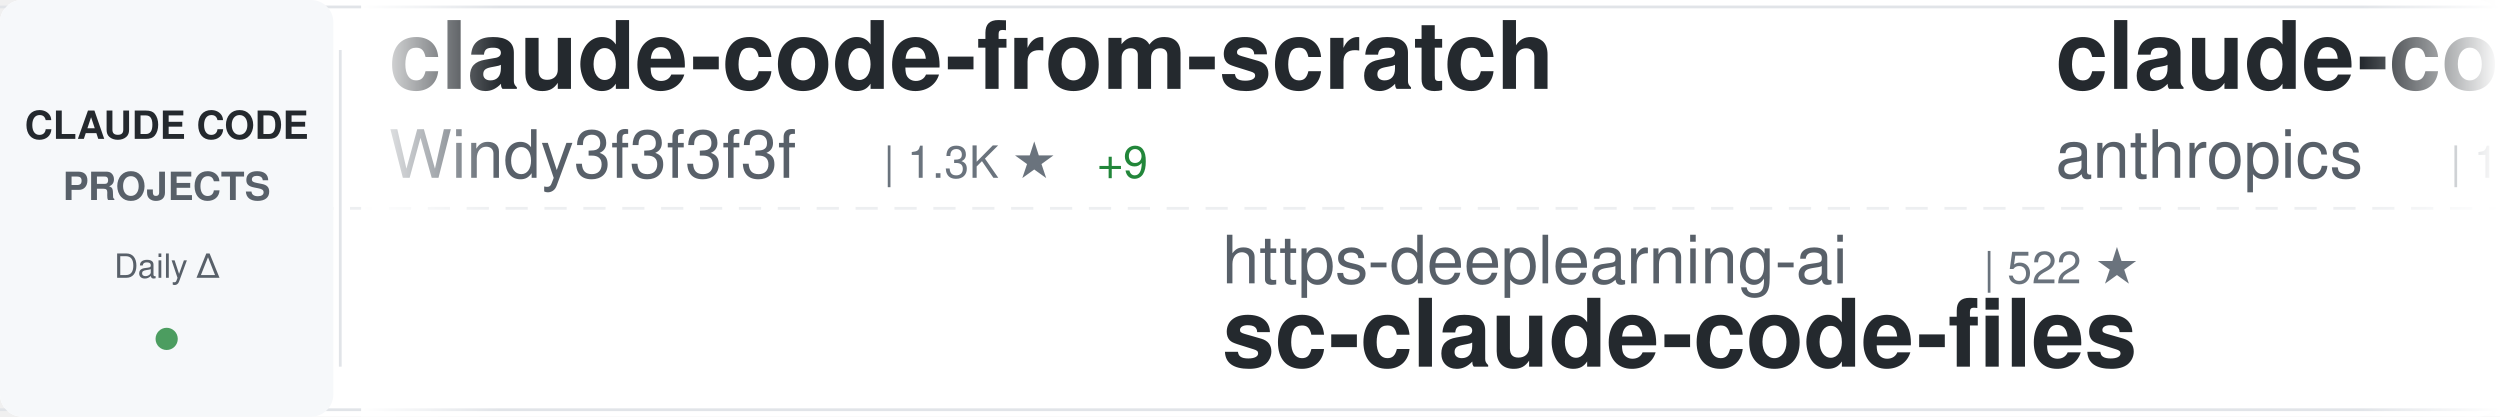
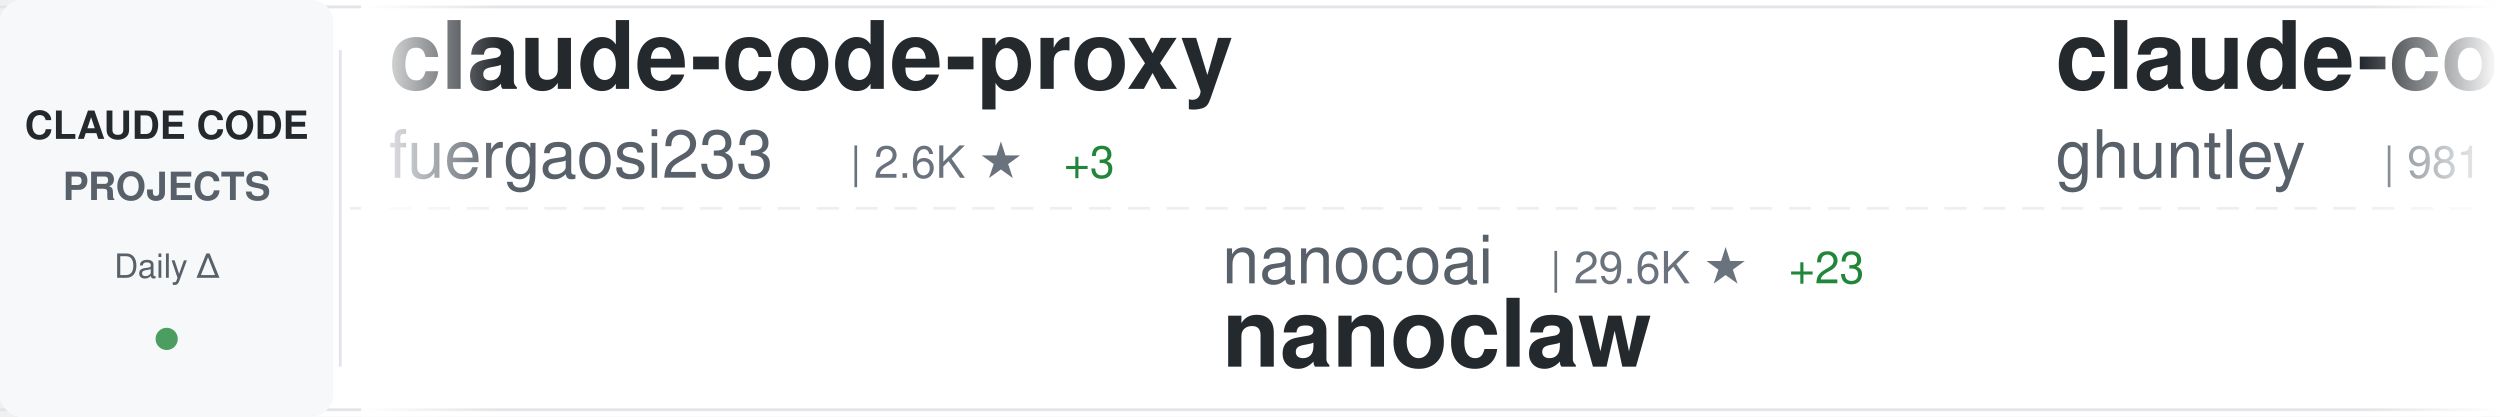
<svg xmlns="http://www.w3.org/2000/svg" width="900" height="150">
  <defs>
    <linearGradient id="awesomeLeftFade" x1="0%" y1="0%" x2="100%" y2="0%">
      <stop offset="0%" style="stop-color:#ffffff;stop-opacity:1" />
      <stop offset="100%" style="stop-color:#ffffff;stop-opacity:0" />
    </linearGradient>
    <linearGradient id="awesomeRightFade" x1="0%" y1="0%" x2="100%" y2="0%">
      <stop offset="0%" style="stop-color:#ffffff;stop-opacity:0" />
      <stop offset="100%" style="stop-color:#ffffff;stop-opacity:1" />
    </linearGradient>
  </defs>
  <rect width="900" height="150" fill="#ffffff" rx="8" />
  <rect x="0" y="2" width="900" height="1" fill="#e1e4e8" />
  <rect x="0" y="147" width="900" height="1" fill="#e1e4e8" />
  <line x1="0" y1="75" x2="900" y2="75" stroke="#e1e4e8" stroke-width="1" stroke-dasharray="8 6" opacity="0.6" />
  <rect x="0" y="0" width="120" height="150" fill="#f6f8fa" rx="8" />
  <text x="60" y="50" font-family="-apple-system, BlinkMacSystemFont, 'Segoe UI', Helvetica, Arial, sans-serif" font-size="14" font-weight="600" fill="#24292e" text-anchor="middle">CLAUDE CODE</text>
  <text x="60" y="72" font-family="-apple-system, BlinkMacSystemFont, 'Segoe UI', Helvetica, Arial, sans-serif" font-size="14" font-weight="600" fill="#586069" text-anchor="middle">PROJECTS</text>
  <text x="60" y="100" font-family="-apple-system, BlinkMacSystemFont, 'Segoe UI', Helvetica, Arial, sans-serif" font-size="12" font-weight="500" fill="#586069" text-anchor="middle">Daily Δ</text>
  <circle cx="60" cy="122" r="4" fill="#22863a" opacity="0.8" />
  <rect x="122" y="18" width="1" height="114" fill="#e1e4e8" />
  <clipPath id="awesomeTickerClip">
    <rect x="130" y="0" width="770" height="150" />
  </clipPath>
  <g clip-path="url(#awesomeTickerClip)">
    <g id="awesomeTickerItems">
      <animateTransform attributeName="transform" attributeType="XML" type="translate" from="0 0" to="-3000 0" dur="54s" repeatCount="indefinite" />
      <g transform="translate(0, 0)">
-         <text x="140" y="32" font-family="-apple-system, BlinkMacSystemFont, 'Segoe UI', Helvetica, Arial, sans-serif" font-size="34" font-weight="600" fill="#24292e">claude-code-from-scratch</text>
-         <text x="140" y="64" font-family="-apple-system, BlinkMacSystemFont, 'Segoe UI', Helvetica, Arial, sans-serif" font-size="24" font-weight="400" fill="#586069">Windy3f3f3f3f</text>
-         <text x="318" y="64" font-family="-apple-system, BlinkMacSystemFont, 'Segoe UI', Helvetica, Arial, sans-serif" font-size="16" font-weight="500" fill="#6a737d">| 1.3K ★</text>
-         <text x="395" y="64" font-family="-apple-system, BlinkMacSystemFont, 'Segoe UI', Helvetica, Arial, sans-serif" font-size="16" font-weight="500" fill="#22863a"> +9</text>
+         <text x="140" y="32" font-family="-apple-system, BlinkMacSystemFont, 'Segoe UI', Helvetica, Arial, sans-serif" font-size="34" font-weight="600" fill="#24292e">claude-code-proxy</text>
+         <text x="140" y="64" font-family="-apple-system, BlinkMacSystemFont, 'Segoe UI', Helvetica, Arial, sans-serif" font-size="24" font-weight="400" fill="#586069">fuergaosi233</text>
+         <text x="306" y="64" font-family="-apple-system, BlinkMacSystemFont, 'Segoe UI', Helvetica, Arial, sans-serif" font-size="16" font-weight="500" fill="#6a737d">| 2.6K ★</text>
+         <text x="383" y="64" font-family="-apple-system, BlinkMacSystemFont, 'Segoe UI', Helvetica, Arial, sans-serif" font-size="16" font-weight="500" fill="#22863a"> +3</text>
      </g>
      <g transform="translate(300, 0)">
-         <text x="140" y="102" font-family="-apple-system, BlinkMacSystemFont, 'Segoe UI', Helvetica, Arial, sans-serif" font-size="24" font-weight="400" fill="#586069">https-deeplearning-ai</text>
-         <text x="414" y="102" font-family="-apple-system, BlinkMacSystemFont, 'Segoe UI', Helvetica, Arial, sans-serif" font-size="16" font-weight="500" fill="#6a737d">| 522 ★</text>
-         <text x="140" y="132" font-family="-apple-system, BlinkMacSystemFont, 'Segoe UI', Helvetica, Arial, sans-serif" font-size="34" font-weight="600" fill="#24292e">sc-claude-code-files</text>
+         <text x="140" y="102" font-family="-apple-system, BlinkMacSystemFont, 'Segoe UI', Helvetica, Arial, sans-serif" font-size="24" font-weight="400" fill="#586069">nanocoai</text>
+         <text x="258" y="102" font-family="-apple-system, BlinkMacSystemFont, 'Segoe UI', Helvetica, Arial, sans-serif" font-size="16" font-weight="500" fill="#6a737d">| 29.6K ★</text>
+         <text x="344" y="102" font-family="-apple-system, BlinkMacSystemFont, 'Segoe UI', Helvetica, Arial, sans-serif" font-size="16" font-weight="500" fill="#22863a"> +23</text>
+         <text x="140" y="132" font-family="-apple-system, BlinkMacSystemFont, 'Segoe UI', Helvetica, Arial, sans-serif" font-size="34" font-weight="600" fill="#24292e">nanoclaw</text>
      </g>
      <g transform="translate(600, 0)">
-         <text x="140" y="32" font-family="-apple-system, BlinkMacSystemFont, 'Segoe UI', Helvetica, Arial, sans-serif" font-size="34" font-weight="600" fill="#24292e">claude-code</text>
-         <text x="140" y="64" font-family="-apple-system, BlinkMacSystemFont, 'Segoe UI', Helvetica, Arial, sans-serif" font-size="24" font-weight="400" fill="#586069">anthropics</text>
-         <text x="282" y="64" font-family="-apple-system, BlinkMacSystemFont, 'Segoe UI', Helvetica, Arial, sans-serif" font-size="16" font-weight="500" fill="#6a737d">| 128.5K ★</text>
-         <text x="377" y="64" font-family="-apple-system, BlinkMacSystemFont, 'Segoe UI', Helvetica, Arial, sans-serif" font-size="16" font-weight="500" fill="#22863a"> +500</text>
+         <text x="140" y="32" font-family="-apple-system, BlinkMacSystemFont, 'Segoe UI', Helvetica, Arial, sans-serif" font-size="34" font-weight="600" fill="#24292e">claude-code-source-code-...</text>
+         <text x="140" y="64" font-family="-apple-system, BlinkMacSystemFont, 'Segoe UI', Helvetica, Arial, sans-serif" font-size="24" font-weight="400" fill="#586069">ghuntley</text>
+         <text x="258" y="64" font-family="-apple-system, BlinkMacSystemFont, 'Segoe UI', Helvetica, Arial, sans-serif" font-size="16" font-weight="500" fill="#6a737d">| 981 ★</text>
+         <text x="326" y="64" font-family="-apple-system, BlinkMacSystemFont, 'Segoe UI', Helvetica, Arial, sans-serif" font-size="16" font-weight="500" fill="#22863a"> +1</text>
      </g>
      <g transform="translate(900, 0)">
-         <text x="140" y="102" font-family="-apple-system, BlinkMacSystemFont, 'Segoe UI', Helvetica, Arial, sans-serif" font-size="24" font-weight="400" fill="#586069">freestylefly</text>
-         <text x="306" y="102" font-family="-apple-system, BlinkMacSystemFont, 'Segoe UI', Helvetica, Arial, sans-serif" font-size="16" font-weight="500" fill="#6a737d">| 125 ★</text>
-         <text x="140" y="132" font-family="-apple-system, BlinkMacSystemFont, 'Segoe UI', Helvetica, Arial, sans-serif" font-size="34" font-weight="600" fill="#24292e">claude-code</text>
+         <text x="140" y="102" font-family="-apple-system, BlinkMacSystemFont, 'Segoe UI', Helvetica, Arial, sans-serif" font-size="24" font-weight="400" fill="#586069">pengchengneo</text>
+         <text x="306" y="102" font-family="-apple-system, BlinkMacSystemFont, 'Segoe UI', Helvetica, Arial, sans-serif" font-size="16" font-weight="500" fill="#6a737d">| 1.4K ★</text>
+         <text x="383" y="102" font-family="-apple-system, BlinkMacSystemFont, 'Segoe UI', Helvetica, Arial, sans-serif" font-size="16" font-weight="500" fill="#22863a"> +2</text>
+         <text x="140" y="132" font-family="-apple-system, BlinkMacSystemFont, 'Segoe UI', Helvetica, Arial, sans-serif" font-size="34" font-weight="600" fill="#24292e">Claude-Code</text>
      </g>
      <g transform="translate(1200, 0)">
-         <text x="140" y="32" font-family="-apple-system, BlinkMacSystemFont, 'Segoe UI', Helvetica, Arial, sans-serif" font-size="34" font-weight="600" fill="#24292e">claude-code-ultimate-gui...</text>
-         <text x="140" y="64" font-family="-apple-system, BlinkMacSystemFont, 'Segoe UI', Helvetica, Arial, sans-serif" font-size="24" font-weight="400" fill="#586069">FlorianBruniaux</text>
-         <text x="342" y="64" font-family="-apple-system, BlinkMacSystemFont, 'Segoe UI', Helvetica, Arial, sans-serif" font-size="16" font-weight="500" fill="#6a737d">| 4.6K ★</text>
-         <text x="419" y="64" font-family="-apple-system, BlinkMacSystemFont, 'Segoe UI', Helvetica, Arial, sans-serif" font-size="16" font-weight="500" fill="#22863a"> +15</text>
+         <text x="140" y="32" font-family="-apple-system, BlinkMacSystemFont, 'Segoe UI', Helvetica, Arial, sans-serif" font-size="34" font-weight="600" fill="#24292e">claude-code-sourcemap</text>
+         <text x="140" y="64" font-family="-apple-system, BlinkMacSystemFont, 'Segoe UI', Helvetica, Arial, sans-serif" font-size="24" font-weight="400" fill="#586069">Hyper66666</text>
+         <text x="282" y="64" font-family="-apple-system, BlinkMacSystemFont, 'Segoe UI', Helvetica, Arial, sans-serif" font-size="16" font-weight="500" fill="#6a737d">| 215 ★</text>
      </g>
      <g transform="translate(1500, 0)">
+         <text x="140" y="102" font-family="-apple-system, BlinkMacSystemFont, 'Segoe UI', Helvetica, Arial, sans-serif" font-size="24" font-weight="400" fill="#586069">ChinaSiro</text>
+         <text x="270" y="102" font-family="-apple-system, BlinkMacSystemFont, 'Segoe UI', Helvetica, Arial, sans-serif" font-size="16" font-weight="500" fill="#6a737d">| 9.3K ★</text>
+         <text x="347" y="102" font-family="-apple-system, BlinkMacSystemFont, 'Segoe UI', Helvetica, Arial, sans-serif" font-size="16" font-weight="500" fill="#22863a"> +3</text>
+         <text x="140" y="132" font-family="-apple-system, BlinkMacSystemFont, 'Segoe UI', Helvetica, Arial, sans-serif" font-size="34" font-weight="600" fill="#24292e">claude-code-sourcemap</text>
+       </g>
+       <g transform="translate(1800, 0)">
+         <text x="140" y="32" font-family="-apple-system, BlinkMacSystemFont, 'Segoe UI', Helvetica, Arial, sans-serif" font-size="34" font-weight="600" fill="#24292e">claude-code-workflows</text>
+         <text x="140" y="64" font-family="-apple-system, BlinkMacSystemFont, 'Segoe UI', Helvetica, Arial, sans-serif" font-size="24" font-weight="400" fill="#586069">OneRedOak</text>
+         <text x="270" y="64" font-family="-apple-system, BlinkMacSystemFont, 'Segoe UI', Helvetica, Arial, sans-serif" font-size="16" font-weight="500" fill="#6a737d">| 3.8K ★</text>
+         <text x="347" y="64" font-family="-apple-system, BlinkMacSystemFont, 'Segoe UI', Helvetica, Arial, sans-serif" font-size="16" font-weight="500" fill="#22863a"> +1</text>
+       </g>
+       <g transform="translate(2100, 0)">
+         <text x="140" y="102" font-family="-apple-system, BlinkMacSystemFont, 'Segoe UI', Helvetica, Arial, sans-serif" font-size="24" font-weight="400" fill="#586069">Donchitos</text>
+         <text x="270" y="102" font-family="-apple-system, BlinkMacSystemFont, 'Segoe UI', Helvetica, Arial, sans-serif" font-size="16" font-weight="500" fill="#6a737d">| 20.5K ★</text>
+         <text x="356" y="102" font-family="-apple-system, BlinkMacSystemFont, 'Segoe UI', Helvetica, Arial, sans-serif" font-size="16" font-weight="500" fill="#22863a"> +56</text>
+         <text x="140" y="132" font-family="-apple-system, BlinkMacSystemFont, 'Segoe UI', Helvetica, Arial, sans-serif" font-size="34" font-weight="600" fill="#24292e">Claude-Code-Game-Studios</text>
+       </g>
+       <g transform="translate(2400, 0)">
+         <text x="140" y="32" font-family="-apple-system, BlinkMacSystemFont, 'Segoe UI', Helvetica, Arial, sans-serif" font-size="34" font-weight="600" fill="#24292e">claude-code-book</text>
+         <text x="140" y="64" font-family="-apple-system, BlinkMacSystemFont, 'Segoe UI', Helvetica, Arial, sans-serif" font-size="24" font-weight="400" fill="#586069">lintsinghua</text>
+         <text x="294" y="64" font-family="-apple-system, BlinkMacSystemFont, 'Segoe UI', Helvetica, Arial, sans-serif" font-size="16" font-weight="500" fill="#6a737d">| 3.5K ★</text>
+         <text x="371" y="64" font-family="-apple-system, BlinkMacSystemFont, 'Segoe UI', Helvetica, Arial, sans-serif" font-size="16" font-weight="500" fill="#22863a"> +15</text>
+       </g>
+       <g transform="translate(2700, 0)">
+         <text x="140" y="102" font-family="-apple-system, BlinkMacSystemFont, 'Segoe UI', Helvetica, Arial, sans-serif" font-size="24" font-weight="400" fill="#586069">sugyan</text>
+         <text x="234" y="102" font-family="-apple-system, BlinkMacSystemFont, 'Segoe UI', Helvetica, Arial, sans-serif" font-size="16" font-weight="500" fill="#6a737d">| 1.1K ★</text>
+         <text x="140" y="132" font-family="-apple-system, BlinkMacSystemFont, 'Segoe UI', Helvetica, Arial, sans-serif" font-size="34" font-weight="600" fill="#24292e">claude-code-webui</text>
+       </g>
+       <g transform="translate(3000, 0)">
+         <text x="140" y="32" font-family="-apple-system, BlinkMacSystemFont, 'Segoe UI', Helvetica, Arial, sans-serif" font-size="34" font-weight="600" fill="#24292e">claude-code-proxy</text>
+         <text x="140" y="64" font-family="-apple-system, BlinkMacSystemFont, 'Segoe UI', Helvetica, Arial, sans-serif" font-size="24" font-weight="400" fill="#586069">fuergaosi233</text>
+         <text x="306" y="64" font-family="-apple-system, BlinkMacSystemFont, 'Segoe UI', Helvetica, Arial, sans-serif" font-size="16" font-weight="500" fill="#6a737d">| 2.6K ★</text>
+         <text x="383" y="64" font-family="-apple-system, BlinkMacSystemFont, 'Segoe UI', Helvetica, Arial, sans-serif" font-size="16" font-weight="500" fill="#22863a"> +3</text>
+       </g>
+       <g transform="translate(3300, 0)">
        <text x="140" y="102" font-family="-apple-system, BlinkMacSystemFont, 'Segoe UI', Helvetica, Arial, sans-serif" font-size="24" font-weight="400" fill="#586069">nanocoai</text>
        <text x="258" y="102" font-family="-apple-system, BlinkMacSystemFont, 'Segoe UI', Helvetica, Arial, sans-serif" font-size="16" font-weight="500" fill="#6a737d">| 29.6K ★</text>
-         <text x="344" y="102" font-family="-apple-system, BlinkMacSystemFont, 'Segoe UI', Helvetica, Arial, sans-serif" font-size="16" font-weight="500" fill="#22863a"> +20</text>
+         <text x="344" y="102" font-family="-apple-system, BlinkMacSystemFont, 'Segoe UI', Helvetica, Arial, sans-serif" font-size="16" font-weight="500" fill="#22863a"> +23</text>
        <text x="140" y="132" font-family="-apple-system, BlinkMacSystemFont, 'Segoe UI', Helvetica, Arial, sans-serif" font-size="34" font-weight="600" fill="#24292e">nanoclaw</text>
      </g>
-       <g transform="translate(1800, 0)">
-         <text x="140" y="32" font-family="-apple-system, BlinkMacSystemFont, 'Segoe UI', Helvetica, Arial, sans-serif" font-size="34" font-weight="600" fill="#24292e">Auto-claude-code-researc...</text>
-         <text x="140" y="64" font-family="-apple-system, BlinkMacSystemFont, 'Segoe UI', Helvetica, Arial, sans-serif" font-size="24" font-weight="400" fill="#586069">wanshuiyin</text>
-         <text x="282" y="64" font-family="-apple-system, BlinkMacSystemFont, 'Segoe UI', Helvetica, Arial, sans-serif" font-size="16" font-weight="500" fill="#6a737d">| 11.1K ★</text>
-         <text x="368" y="64" font-family="-apple-system, BlinkMacSystemFont, 'Segoe UI', Helvetica, Arial, sans-serif" font-size="16" font-weight="500" fill="#22863a"> +51</text>
-       </g>
-       <g transform="translate(2100, 0)">
-         <text x="140" y="102" font-family="-apple-system, BlinkMacSystemFont, 'Segoe UI', Helvetica, Arial, sans-serif" font-size="24" font-weight="400" fill="#586069">edmund-io</text>
-         <text x="270" y="102" font-family="-apple-system, BlinkMacSystemFont, 'Segoe UI', Helvetica, Arial, sans-serif" font-size="16" font-weight="500" fill="#6a737d">| 1.4K ★</text>
-         <text x="140" y="132" font-family="-apple-system, BlinkMacSystemFont, 'Segoe UI', Helvetica, Arial, sans-serif" font-size="34" font-weight="600" fill="#24292e">edmunds-claude-code</text>
-       </g>
-       <g transform="translate(2400, 0)">
-         <text x="140" y="32" font-family="-apple-system, BlinkMacSystemFont, 'Segoe UI', Helvetica, Arial, sans-serif" font-size="34" font-weight="600" fill="#24292e">andrej-karpathy-skills</text>
-         <text x="140" y="64" font-family="-apple-system, BlinkMacSystemFont, 'Segoe UI', Helvetica, Arial, sans-serif" font-size="24" font-weight="400" fill="#586069">multica-ai</text>
-         <text x="282" y="64" font-family="-apple-system, BlinkMacSystemFont, 'Segoe UI', Helvetica, Arial, sans-serif" font-size="16" font-weight="500" fill="#6a737d">| 162.8K ★</text>
-         <text x="377" y="64" font-family="-apple-system, BlinkMacSystemFont, 'Segoe UI', Helvetica, Arial, sans-serif" font-size="16" font-weight="500" fill="#22863a"> +878</text>
-       </g>
-       <g transform="translate(2700, 0)">
-         <text x="140" y="102" font-family="-apple-system, BlinkMacSystemFont, 'Segoe UI', Helvetica, Arial, sans-serif" font-size="24" font-weight="400" fill="#586069">Hyper66666</text>
-         <text x="282" y="102" font-family="-apple-system, BlinkMacSystemFont, 'Segoe UI', Helvetica, Arial, sans-serif" font-size="16" font-weight="500" fill="#6a737d">| 215 ★</text>
-         <text x="140" y="132" font-family="-apple-system, BlinkMacSystemFont, 'Segoe UI', Helvetica, Arial, sans-serif" font-size="34" font-weight="600" fill="#24292e">claude-code-sourcemap</text>
-       </g>
-       <g transform="translate(3000, 0)">
-         <text x="140" y="32" font-family="-apple-system, BlinkMacSystemFont, 'Segoe UI', Helvetica, Arial, sans-serif" font-size="34" font-weight="600" fill="#24292e">claude-code-from-scratch</text>
-         <text x="140" y="64" font-family="-apple-system, BlinkMacSystemFont, 'Segoe UI', Helvetica, Arial, sans-serif" font-size="24" font-weight="400" fill="#586069">Windy3f3f3f3f</text>
-         <text x="318" y="64" font-family="-apple-system, BlinkMacSystemFont, 'Segoe UI', Helvetica, Arial, sans-serif" font-size="16" font-weight="500" fill="#6a737d">| 1.3K ★</text>
-         <text x="395" y="64" font-family="-apple-system, BlinkMacSystemFont, 'Segoe UI', Helvetica, Arial, sans-serif" font-size="16" font-weight="500" fill="#22863a"> +9</text>
-       </g>
-       <g transform="translate(3300, 0)">
-         <text x="140" y="102" font-family="-apple-system, BlinkMacSystemFont, 'Segoe UI', Helvetica, Arial, sans-serif" font-size="24" font-weight="400" fill="#586069">https-deeplearning-ai</text>
-         <text x="414" y="102" font-family="-apple-system, BlinkMacSystemFont, 'Segoe UI', Helvetica, Arial, sans-serif" font-size="16" font-weight="500" fill="#6a737d">| 522 ★</text>
-         <text x="140" y="132" font-family="-apple-system, BlinkMacSystemFont, 'Segoe UI', Helvetica, Arial, sans-serif" font-size="34" font-weight="600" fill="#24292e">sc-claude-code-files</text>
-       </g>
      <g transform="translate(3600, 0)">
-         <text x="140" y="32" font-family="-apple-system, BlinkMacSystemFont, 'Segoe UI', Helvetica, Arial, sans-serif" font-size="34" font-weight="600" fill="#24292e">claude-code</text>
-         <text x="140" y="64" font-family="-apple-system, BlinkMacSystemFont, 'Segoe UI', Helvetica, Arial, sans-serif" font-size="24" font-weight="400" fill="#586069">anthropics</text>
-         <text x="282" y="64" font-family="-apple-system, BlinkMacSystemFont, 'Segoe UI', Helvetica, Arial, sans-serif" font-size="16" font-weight="500" fill="#6a737d">| 128.5K ★</text>
-         <text x="377" y="64" font-family="-apple-system, BlinkMacSystemFont, 'Segoe UI', Helvetica, Arial, sans-serif" font-size="16" font-weight="500" fill="#22863a"> +500</text>
+         <text x="140" y="32" font-family="-apple-system, BlinkMacSystemFont, 'Segoe UI', Helvetica, Arial, sans-serif" font-size="34" font-weight="600" fill="#24292e">claude-code-source-code-...</text>
+         <text x="140" y="64" font-family="-apple-system, BlinkMacSystemFont, 'Segoe UI', Helvetica, Arial, sans-serif" font-size="24" font-weight="400" fill="#586069">ghuntley</text>
+         <text x="258" y="64" font-family="-apple-system, BlinkMacSystemFont, 'Segoe UI', Helvetica, Arial, sans-serif" font-size="16" font-weight="500" fill="#6a737d">| 981 ★</text>
+         <text x="326" y="64" font-family="-apple-system, BlinkMacSystemFont, 'Segoe UI', Helvetica, Arial, sans-serif" font-size="16" font-weight="500" fill="#22863a"> +1</text>
      </g>
      <g transform="translate(3900, 0)">
-         <text x="140" y="102" font-family="-apple-system, BlinkMacSystemFont, 'Segoe UI', Helvetica, Arial, sans-serif" font-size="24" font-weight="400" fill="#586069">freestylefly</text>
-         <text x="306" y="102" font-family="-apple-system, BlinkMacSystemFont, 'Segoe UI', Helvetica, Arial, sans-serif" font-size="16" font-weight="500" fill="#6a737d">| 125 ★</text>
-         <text x="140" y="132" font-family="-apple-system, BlinkMacSystemFont, 'Segoe UI', Helvetica, Arial, sans-serif" font-size="34" font-weight="600" fill="#24292e">claude-code</text>
+         <text x="140" y="102" font-family="-apple-system, BlinkMacSystemFont, 'Segoe UI', Helvetica, Arial, sans-serif" font-size="24" font-weight="400" fill="#586069">pengchengneo</text>
+         <text x="306" y="102" font-family="-apple-system, BlinkMacSystemFont, 'Segoe UI', Helvetica, Arial, sans-serif" font-size="16" font-weight="500" fill="#6a737d">| 1.4K ★</text>
+         <text x="383" y="102" font-family="-apple-system, BlinkMacSystemFont, 'Segoe UI', Helvetica, Arial, sans-serif" font-size="16" font-weight="500" fill="#22863a"> +2</text>
+         <text x="140" y="132" font-family="-apple-system, BlinkMacSystemFont, 'Segoe UI', Helvetica, Arial, sans-serif" font-size="34" font-weight="600" fill="#24292e">Claude-Code</text>
      </g>
    </g>
  </g>
  <rect x="130" y="0" width="50" height="150" fill="url(#awesomeLeftFade)" />
  <rect x="850" y="0" width="50" height="150" fill="url(#awesomeRightFade)" />
</svg>
